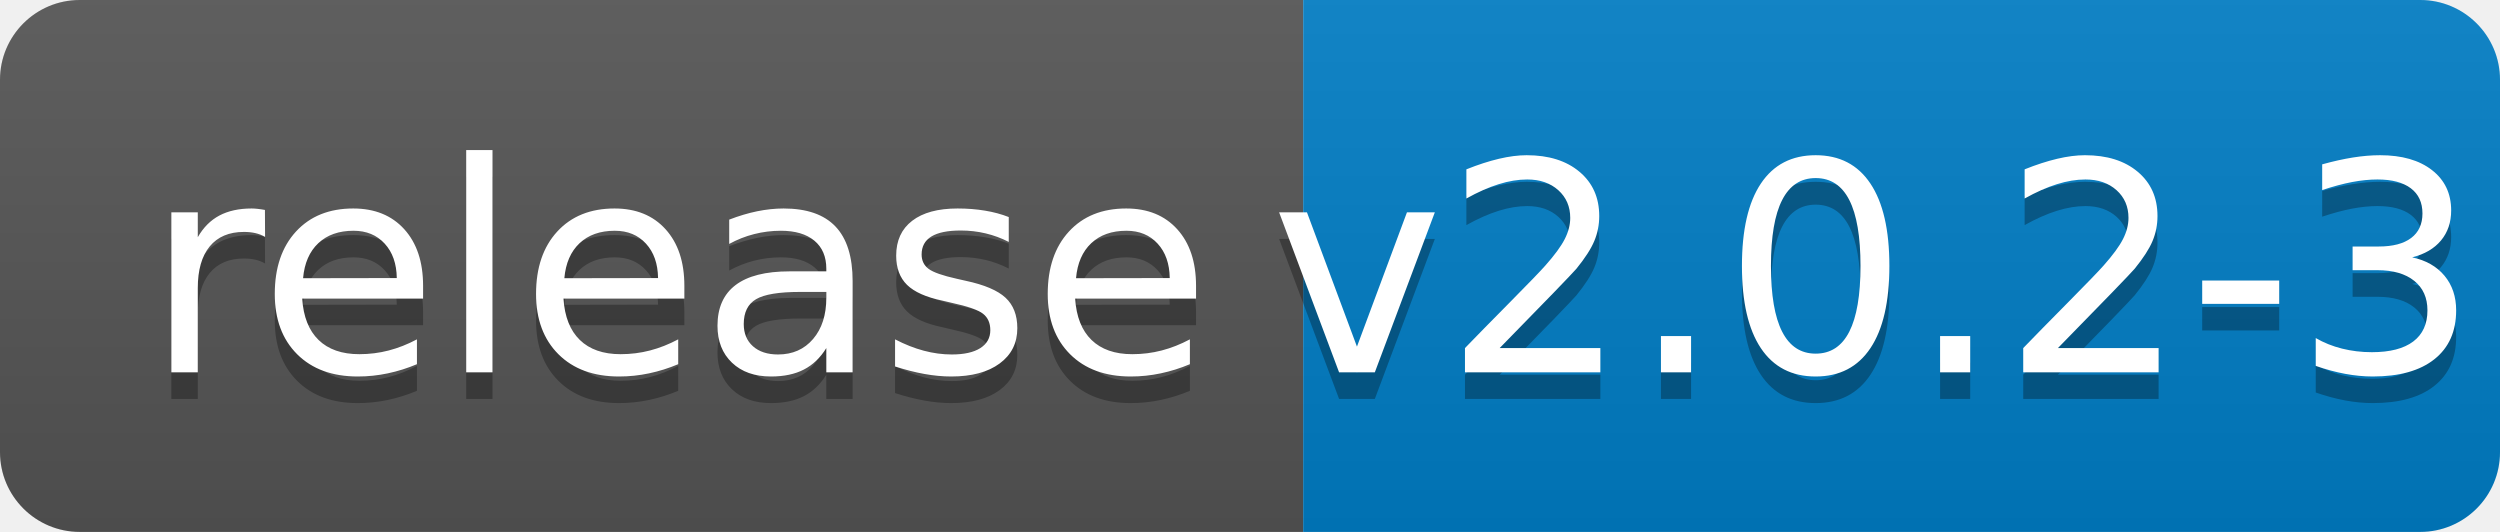
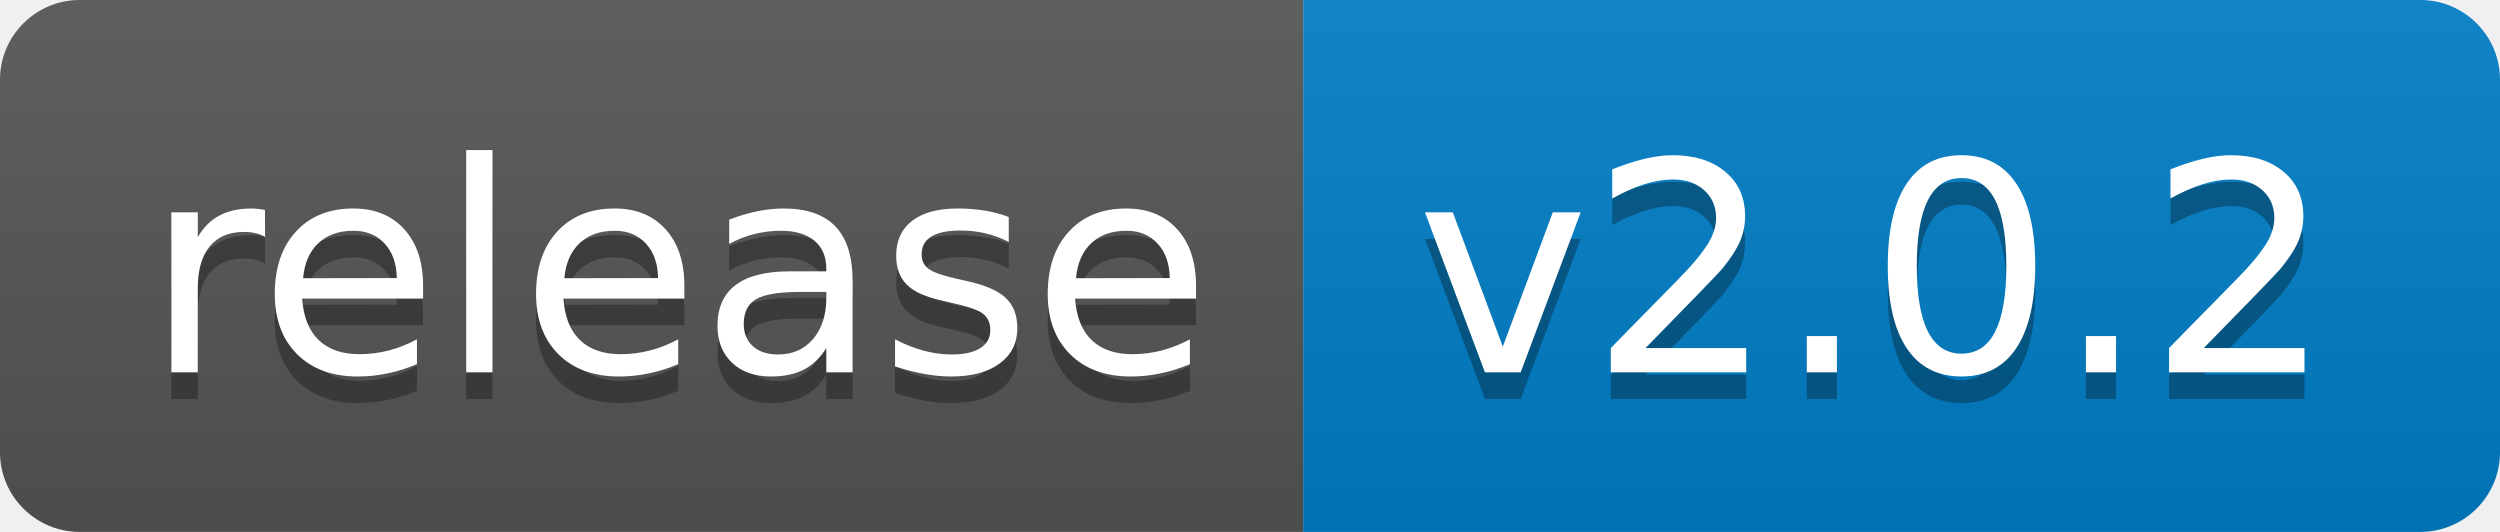
<svg xmlns="http://www.w3.org/2000/svg" width="94" height="20">
  <linearGradient id="b" x2="0" y2="100%">
    <stop offset="0" stop-color="#bbb" stop-opacity=".1" />
    <stop offset="1" stop-opacity=".1" />
  </linearGradient>
  <clipPath id="a">
    <rect width="94" height="20" rx="3" fill="#fff" />
  </clipPath>
  <g clip-path="url(#a)">
    <path fill="#555" d="M0 0h49v20H0z" />
    <path fill="#007ec6" d="M49 0h45v20H49z" />
    <path fill="url(#b)" d="M0 0h94v20H0z" />
  </g>
  <g fill="#fff" text-anchor="middle" font-family="DejaVu Sans,Verdana,Geneva,sans-serif" font-size="110">
    <text x="255" y="150" fill="#010101" fill-opacity=".3" transform="scale(.1)" textLength="390">release</text>
    <text x="255" y="140" transform="scale(.1)" textLength="390">release</text>
-     <text x="705" y="150" fill="#010101" fill-opacity=".3" transform="scale(.1)" textLength="350">v2.0.2-3</text>
-     <text x="705" y="140" transform="scale(.1)" textLength="350">v2.0.2-3</text>
+     <text x="705" y="150" fill="#010101" fill-opacity=".3" transform="scale(.1)" textLength="350">v2.0.2</text>
+     <text x="705" y="140" transform="scale(.1)" textLength="350">v2.0.2</text>
  </g>
</svg>
